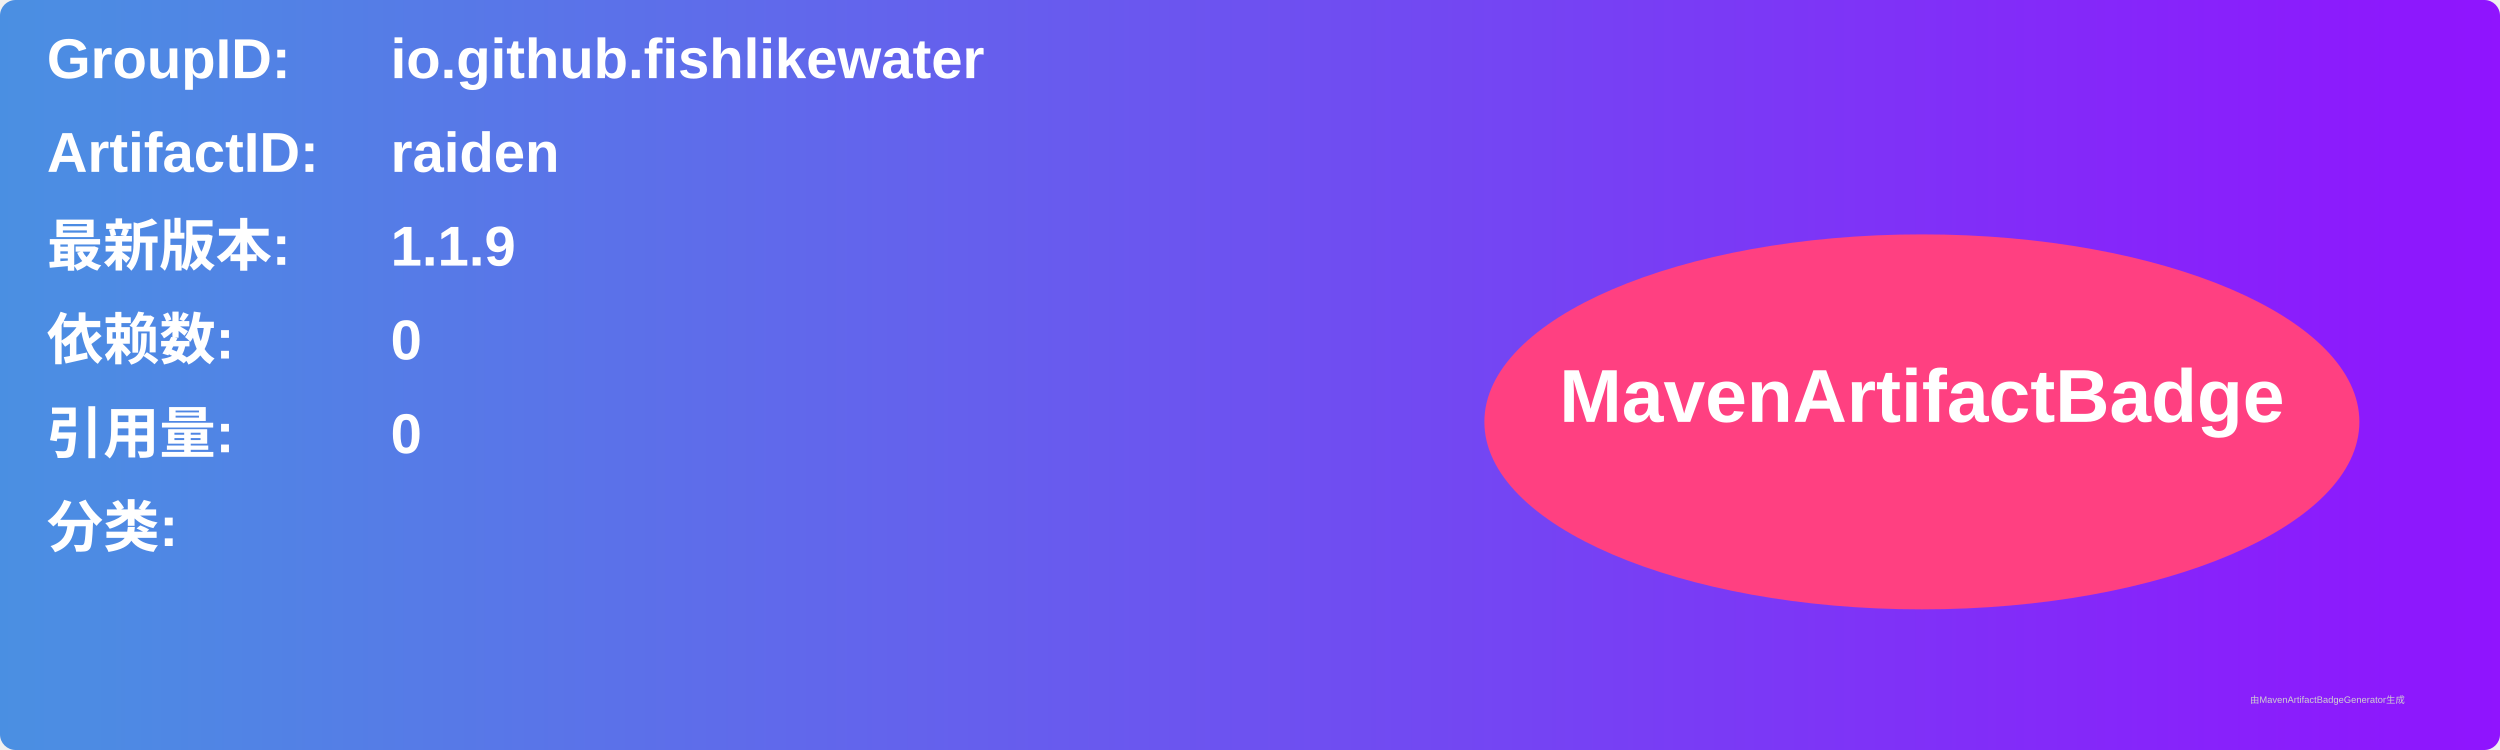
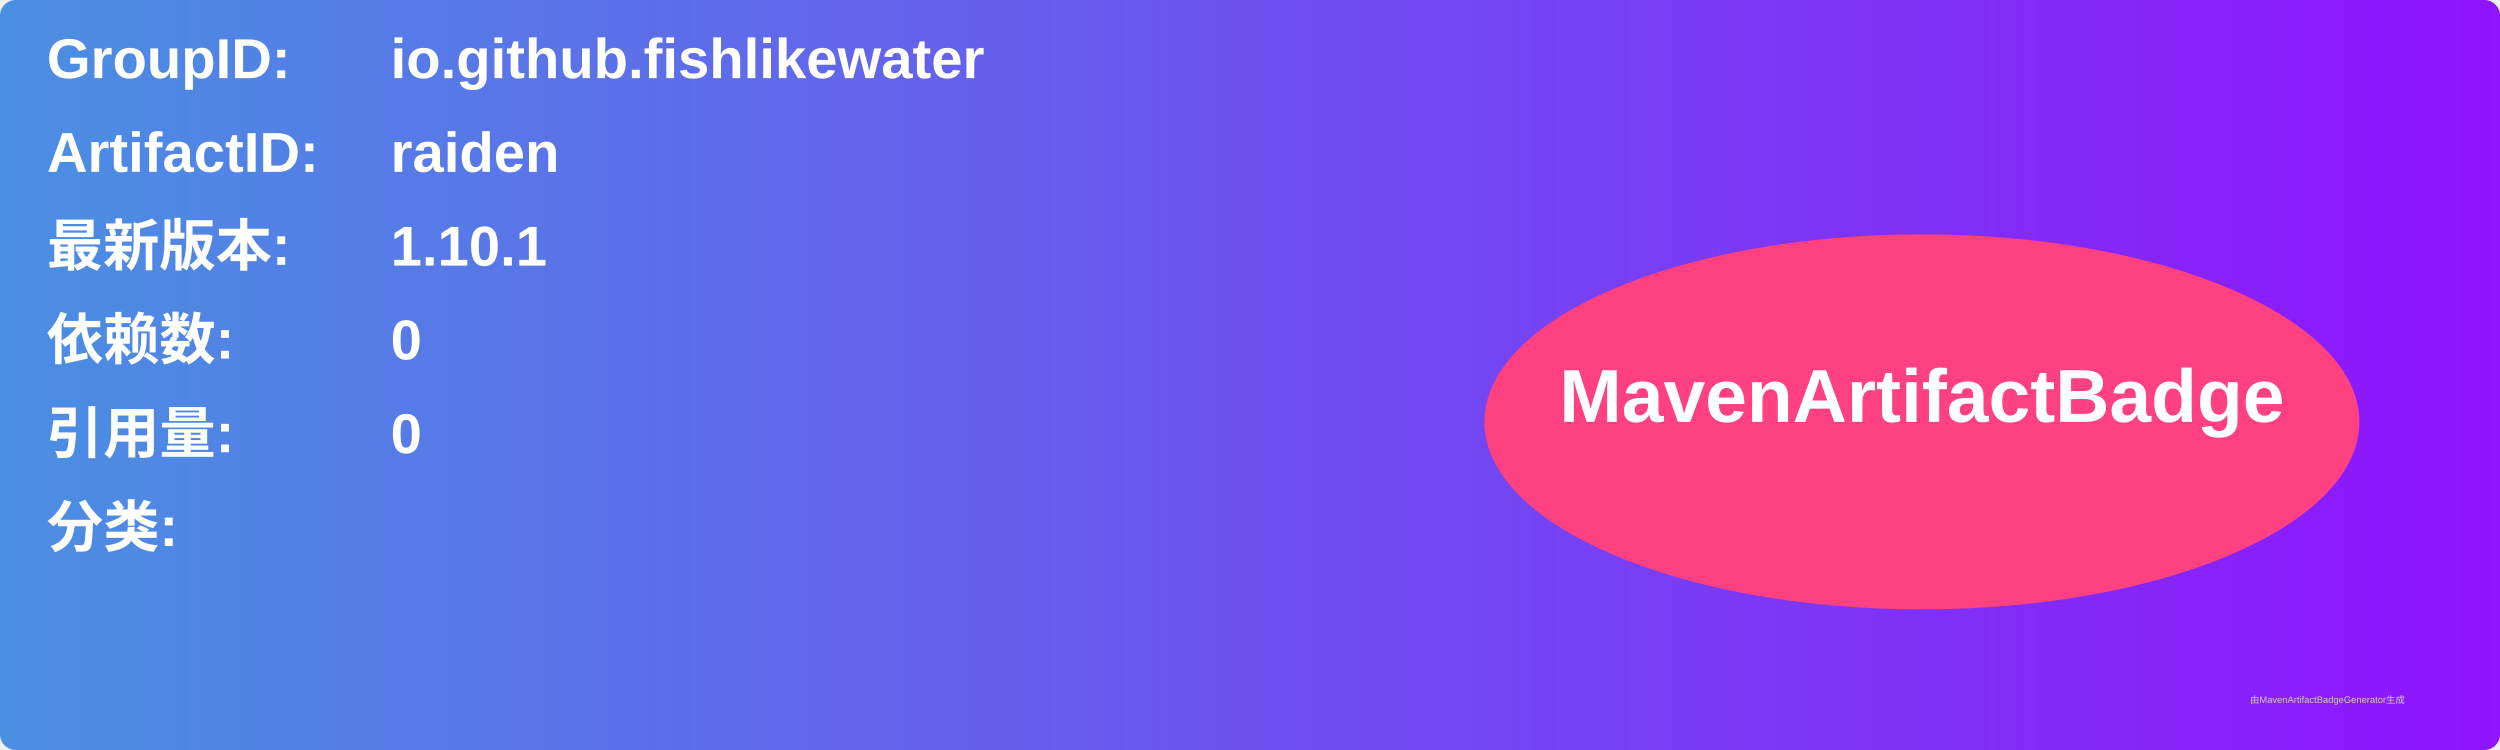
<svg xmlns="http://www.w3.org/2000/svg" width="800" height="240" viewBox="0 0 800 240">
  <linearGradient id="grad" x1="0%" y1="0%" x2="100%" y2="0%">
    <stop offset="0%" stop-color="#4a90e2" />
    <stop offset="100%" stop-color="#9013fe" />
  </linearGradient>
  <rect width="100%" height="100%" rx="5" ry="5" fill="url(#grad)" />
  <g transform="translate(15, 15)">
    <text x="0" y="10" font-family="Arial" font-size="18" fill="white" font-weight="bold" width="260">GroupID:</text>
    <text x="110" y="10" font-family="Arial" font-size="18" fill="white" font-weight="bold" width="460">io.github.fishlikewater</text>
    <text x="0" y="40" font-family="Arial" font-size="18" fill="white" font-weight="bold" width="260">ArtifactID:</text>
    <text x="110" y="40" font-family="Arial" font-size="18" fill="white" font-weight="bold" width="460">raiden</text>
    <text x="0" y="70" font-family="Arial" font-size="18" fill="white" font-weight="bold">最新版本:</text>
    <text x="110" y="70" font-family="Arial" font-size="18" fill="white" font-weight="bold">
-       <tspan font-weight="bold">1.1.9</tspan>
+       <tspan font-weight="bold">1.10.1</tspan>
    </text>
    <text x="0" y="100" font-family="Arial" font-size="18" fill="white" font-weight="bold">依赖数: </text>
    <text x="110" y="100" font-family="Arial" font-size="18" fill="white">
      <tspan font-weight="bold">0</tspan>
    </text>
    <text x="0" y="130" font-family="Arial" font-size="18" fill="white" font-weight="bold">引用量: </text>
    <text x="110" y="130" font-family="Arial" font-size="18" fill="white">
      <tspan font-weight="bold">0</tspan>
    </text>
    <text x="0" y="160" font-family="Arial" font-size="18" fill="white" font-weight="bold">分类:</text>
    <text x="10" y="190" font-family="Arial" font-size="10" fill="white">
      <tspan font-weight="bold" />
    </text>
    <ellipse cx="600" cy="120" rx="140" ry="60" fill="#ff4081" />
    <text x="600" y="120" text-anchor="middle" font-family="Arial" font-size="24" fill="white" font-weight="bold">MavenArtifactBadge</text>
  </g>
  <text x="720" y="225" font-family="Arial" font-size="3" fill="#d0d0d0">由MavenArtifactBadgeGenerator生成</text>
</svg>
